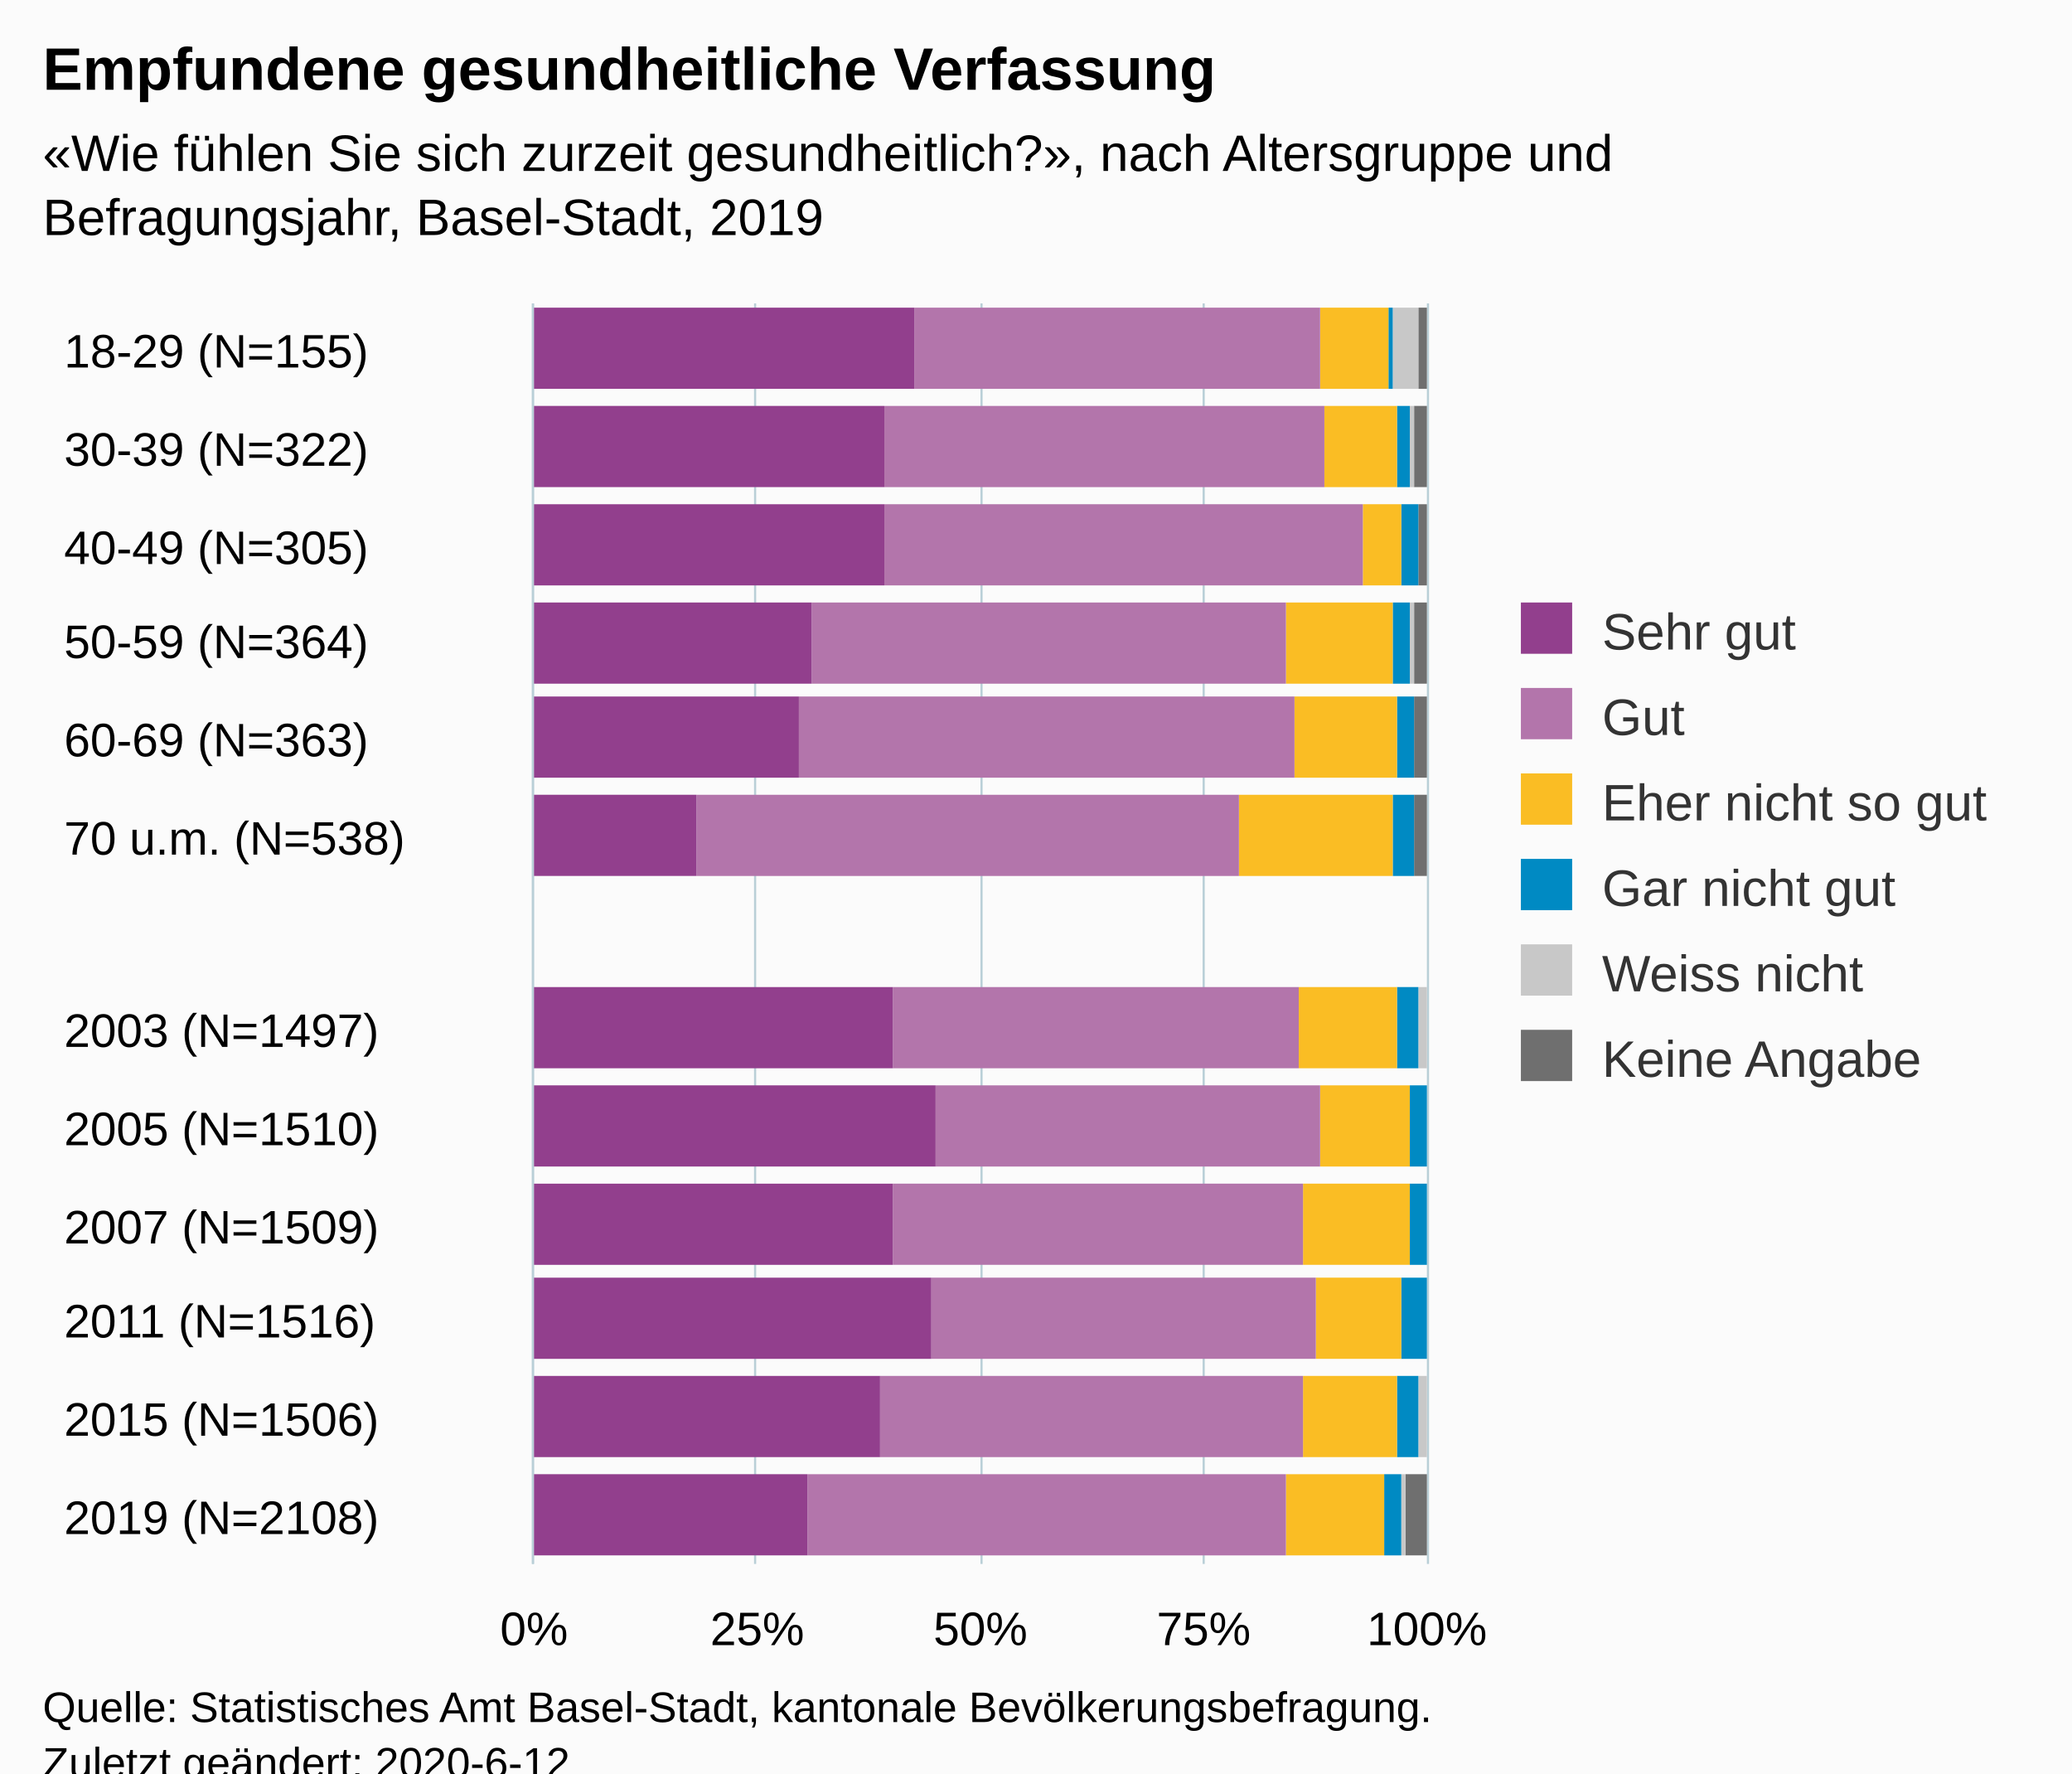
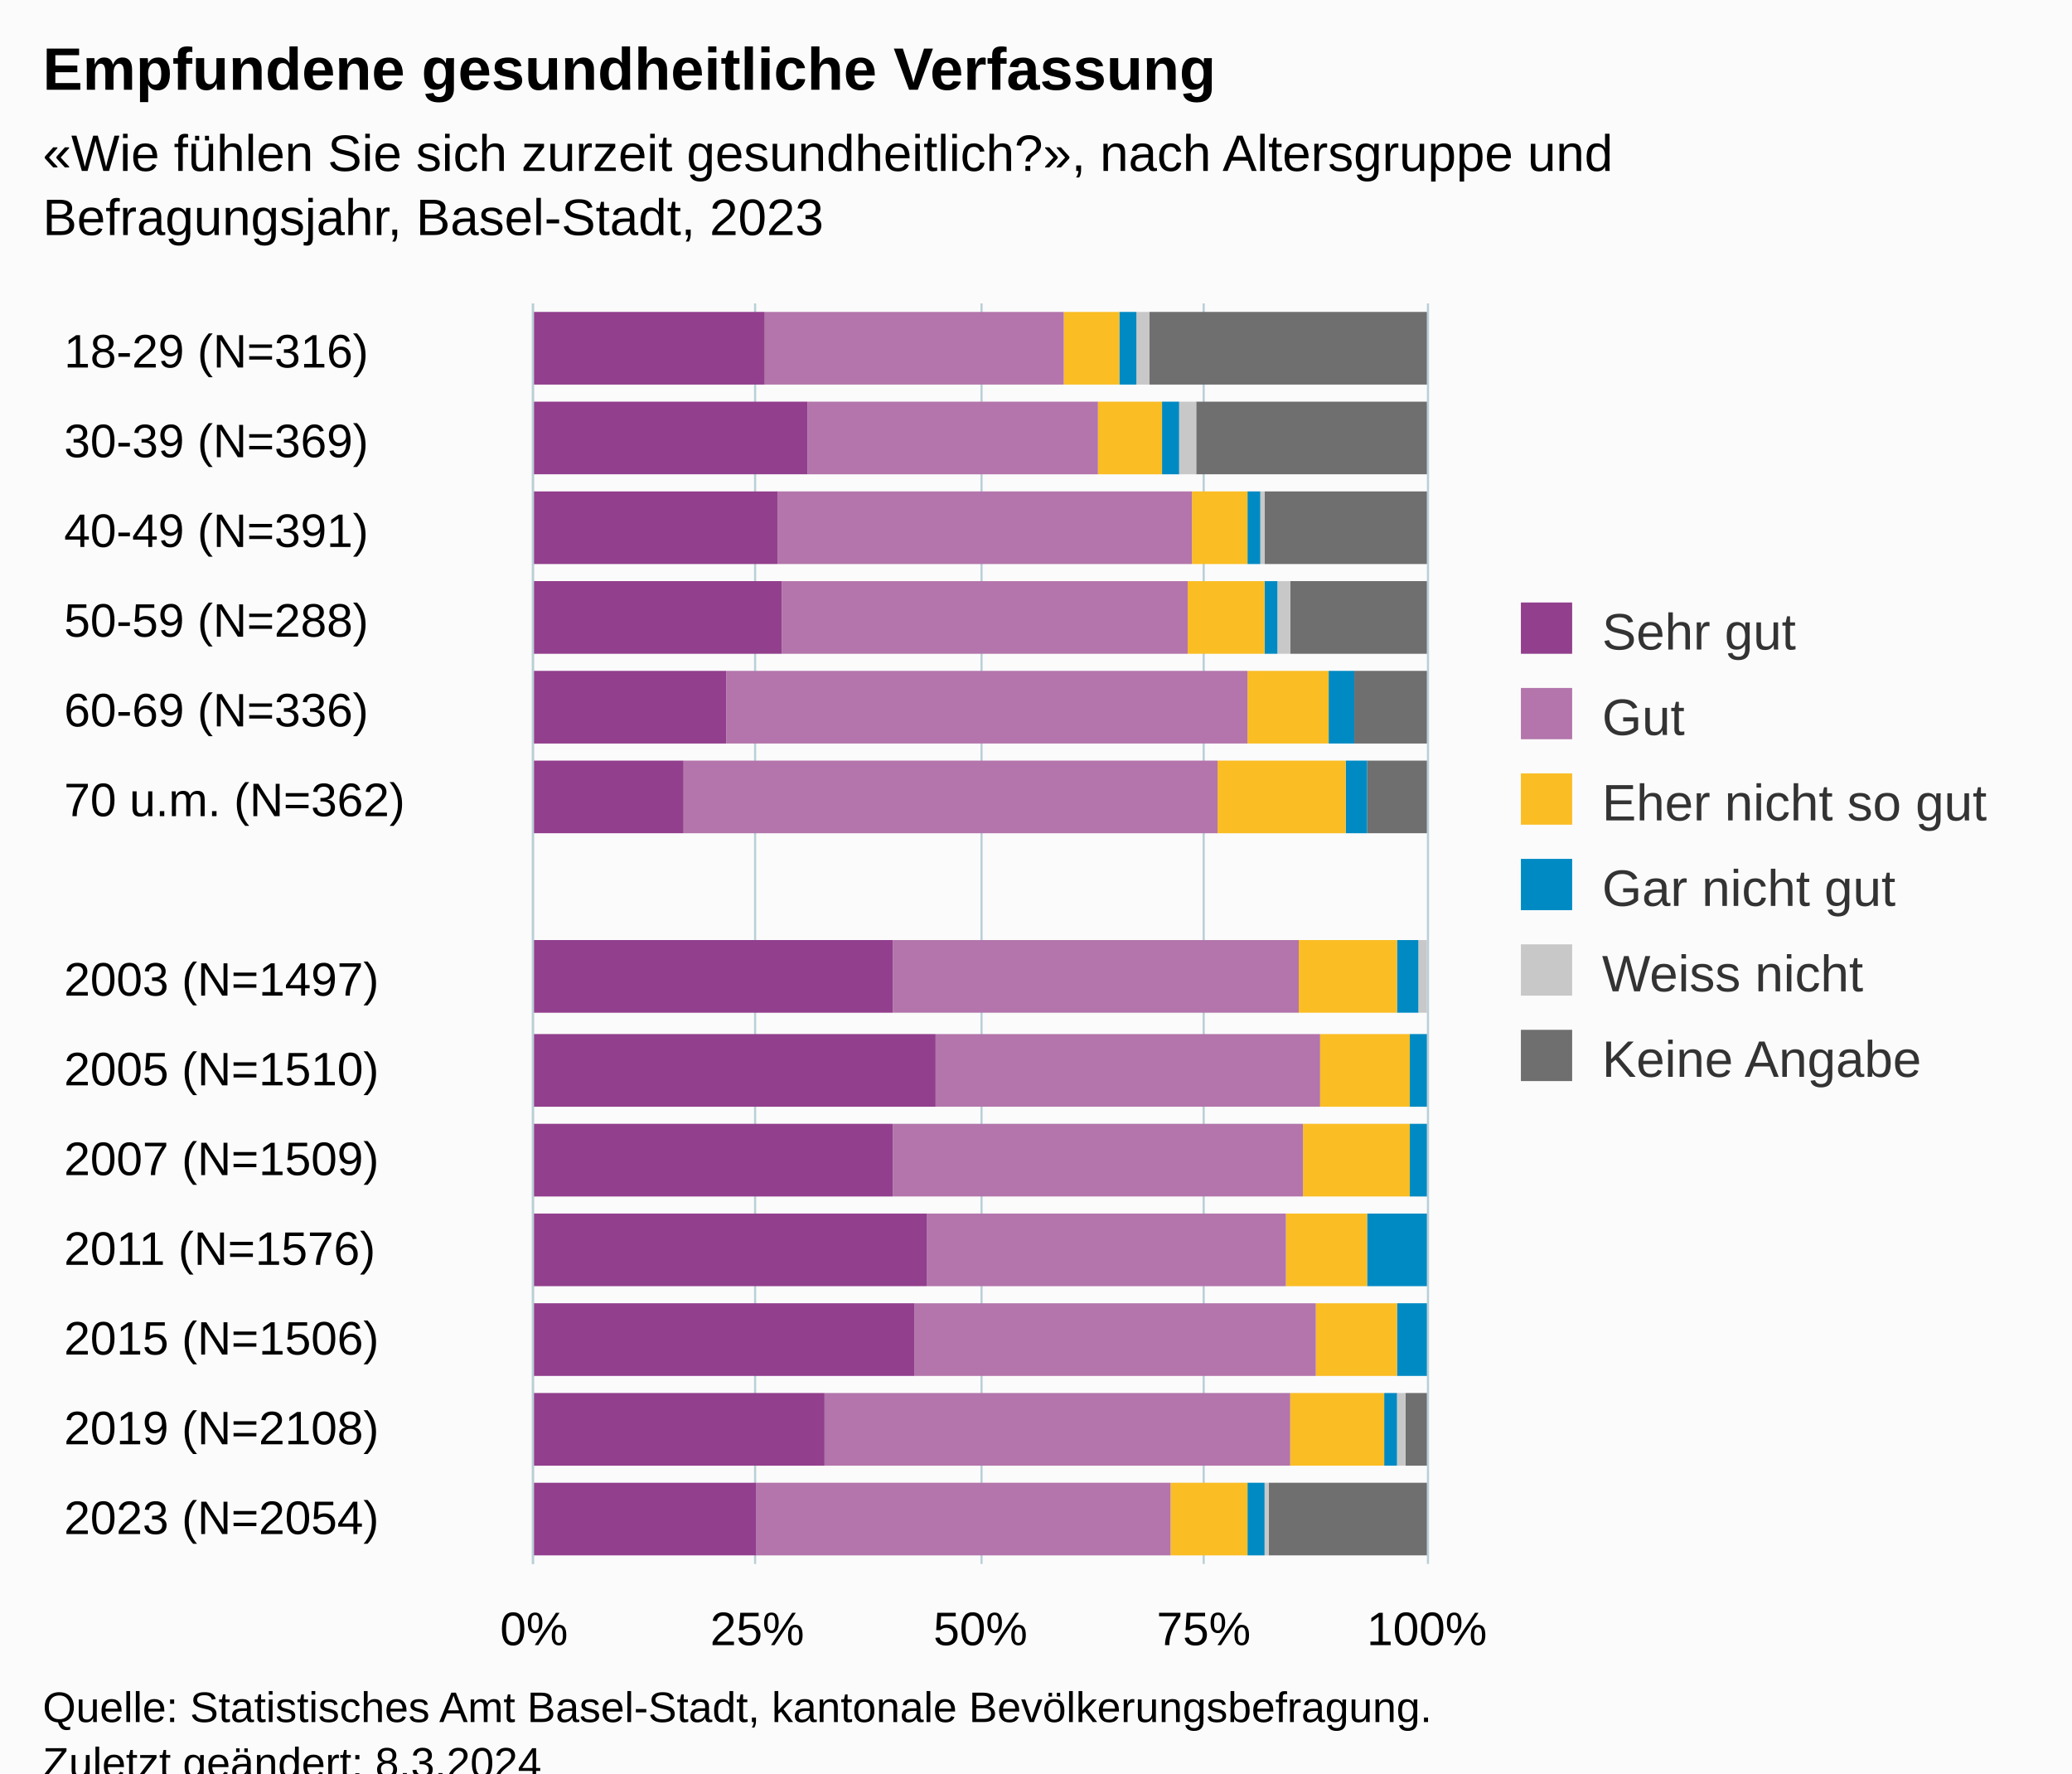
<svg xmlns="http://www.w3.org/2000/svg" version="1.1" class="highcharts-root" style="font-family:Arial;font-size:12px;" viewBox="0 0 485 415">
  <defs>
-     <clipPath id="highcharts-659nxyn-84-">
+     <clipPath id="highcharts-e7br09m-91-">
      <rect x="0" y="0" width="295" height="209" fill="none" />
    </clipPath>
-     <clipPath id="highcharts-659nxyn-98-">
+     <clipPath id="highcharts-e7br09m-106-">
      <rect x="0" y="0" width="295" height="209" fill="none" />
+     </clipPath>
+     <clipPath id="highcharts-e7br09m-177-">
+       <rect x="125" y="71" width="209" height="295" fill="none" />
    </clipPath>
  </defs>
  <rect fill="#fbfbfb" class="highcharts-background" x="0" y="0" width="485" height="428" rx="0" ry="0" />
  <rect fill="none" class="highcharts-plot-background" x="125" y="71" width="209" height="295" />
  <g class="highcharts-pane-group" data-z-index="0" />
  <g class="highcharts-grid highcharts-xaxis-grid" data-z-index="1">
-     <path fill="none" data-z-index="1" class="highcharts-grid-line" d="M 125 94.5 L 334 94.5" opacity="1" />
-     <path fill="none" data-z-index="1" class="highcharts-grid-line" d="M 125 116.5 L 334 116.5" opacity="1" />
-     <path fill="none" data-z-index="1" class="highcharts-grid-line" d="M 125 139.5 L 334 139.5" opacity="1" />
-     <path fill="none" data-z-index="1" class="highcharts-grid-line" d="M 125 162.5 L 334 162.5" opacity="1" />
-     <path fill="none" data-z-index="1" class="highcharts-grid-line" d="M 125 184.5 L 334 184.5" opacity="1" />
-     <path fill="none" data-z-index="1" class="highcharts-grid-line" d="M 125 207.5 L 334 207.5" opacity="1" />
-     <path fill="none" data-z-index="1" class="highcharts-grid-line" d="M 125 230.5 L 334 230.5" opacity="1" />
-     <path fill="none" data-z-index="1" class="highcharts-grid-line" d="M 125 253.5 L 334 253.5" opacity="1" />
-     <path fill="none" data-z-index="1" class="highcharts-grid-line" d="M 125 275.5 L 334 275.5" opacity="1" />
-     <path fill="none" data-z-index="1" class="highcharts-grid-line" d="M 125 298.5 L 334 298.5" opacity="1" />
-     <path fill="none" data-z-index="1" class="highcharts-grid-line" d="M 125 321.5 L 334 321.5" opacity="1" />
-     <path fill="none" data-z-index="1" class="highcharts-grid-line" d="M 125 343.5 L 334 343.5" opacity="1" />
+     <path fill="none" data-z-index="1" class="highcharts-grid-line" d="M 125 92.5 L 334 92.5" opacity="1" />
+     <path fill="none" data-z-index="1" class="highcharts-grid-line" d="M 125 113.5 L 334 113.5" opacity="1" />
+     <path fill="none" data-z-index="1" class="highcharts-grid-line" d="M 125 134.5 L 334 134.5" opacity="1" />
+     <path fill="none" data-z-index="1" class="highcharts-grid-line" d="M 125 155.5 L 334 155.5" opacity="1" />
+     <path fill="none" data-z-index="1" class="highcharts-grid-line" d="M 125 176.5 L 334 176.5" opacity="1" />
+     <path fill="none" data-z-index="1" class="highcharts-grid-line" d="M 125 197.5 L 334 197.5" opacity="1" />
+     <path fill="none" data-z-index="1" class="highcharts-grid-line" d="M 125 219.5 L 334 219.5" opacity="1" />
+     <path fill="none" data-z-index="1" class="highcharts-grid-line" d="M 125 240.5 L 334 240.5" opacity="1" />
+     <path fill="none" data-z-index="1" class="highcharts-grid-line" d="M 125 261.5 L 334 261.5" opacity="1" />
+     <path fill="none" data-z-index="1" class="highcharts-grid-line" d="M 125 282.5 L 334 282.5" opacity="1" />
+     <path fill="none" data-z-index="1" class="highcharts-grid-line" d="M 125 303.5 L 334 303.5" opacity="1" />
+     <path fill="none" data-z-index="1" class="highcharts-grid-line" d="M 125 324.5 L 334 324.5" opacity="1" />
+     <path fill="none" data-z-index="1" class="highcharts-grid-line" d="M 125 345.5 L 334 345.5" opacity="1" />
    <path fill="none" data-z-index="1" class="highcharts-grid-line" d="M 125 366.5 L 334 366.5" opacity="1" />
    <path fill="none" data-z-index="1" class="highcharts-grid-line" d="M 125 71.5 L 334 71.5" opacity="1" />
  </g>
  <g class="highcharts-grid highcharts-yaxis-grid" data-z-index="1">
    <path fill="none" stroke="#B9CFD7" stroke-width="0.5" data-z-index="1" class="highcharts-grid-line" d="M 124.75 71 L 124.75 366" opacity="1" />
    <path fill="none" stroke="#B9CFD7" stroke-width="0.5" data-z-index="1" class="highcharts-grid-line" d="M 176.75 71 L 176.75 366" opacity="1" />
    <path fill="none" stroke="#B9CFD7" stroke-width="0.5" data-z-index="1" class="highcharts-grid-line" d="M 229.75 71 L 229.75 366" opacity="1" />
    <path fill="none" stroke="#B9CFD7" stroke-width="0.5" data-z-index="1" class="highcharts-grid-line" d="M 281.75 71 L 281.75 366" opacity="1" />
    <path fill="none" stroke="#B9CFD7" stroke-width="0.5" data-z-index="1" class="highcharts-grid-line" d="M 334.25 71 L 334.25 366" opacity="1" />
  </g>
  <rect fill="none" class="highcharts-plot-border" data-z-index="1" x="125" y="71" width="209" height="295" />
  <g class="highcharts-axis highcharts-xaxis" data-z-index="2">
    <path fill="none" class="highcharts-axis-line" stroke="#B9CFD7" stroke-width="0.5" data-z-index="7" d="M 124.75 71 L 124.75 366" />
  </g>
  <g class="highcharts-axis highcharts-yaxis" data-z-index="2">
    <path fill="none" class="highcharts-axis-line" data-z-index="7" d="M 125 366 L 334 366" />
  </g>
  <g class="highcharts-series-group" data-z-index="3">
-     <g class="highcharts-series highcharts-series-0 highcharts-column-series" data-z-index="0.1" opacity="1" transform="translate(334,366) rotate(90) scale(-1,1) scale(1 1)" clip-path="url(#highcharts-659nxyn-98-)">
-       <rect x="275" y="0" width="19" height="2" fill="#6F6F6F" opacity="1" class="highcharts-point" />
-       <rect x="252" y="0" width="19" height="3" fill="#6F6F6F" opacity="1" class="highcharts-point" />
-       <rect x="229" y="0" width="19" height="2" fill="#6F6F6F" opacity="1" class="highcharts-point" />
-       <rect x="206" y="0" width="19" height="3" fill="#6F6F6F" opacity="1" class="highcharts-point" />
-       <rect x="184" y="0" width="19" height="3" fill="#6F6F6F" opacity="1" class="highcharts-point" />
-       <rect x="161" y="0" width="19" height="3" fill="#6F6F6F" opacity="1" class="highcharts-point" />
-       <rect x="138" y="210" width="19" height="0" fill="#6F6F6F" opacity="1" class="highcharts-point highcharts-null-point" />
-       <rect x="116" y="1" width="19" height="0" fill="#6F6F6F" opacity="1" class="highcharts-point" />
-       <rect x="93" y="1" width="19" height="0" fill="#6F6F6F" opacity="1" class="highcharts-point" />
-       <rect x="70" y="1" width="19" height="0" fill="#6F6F6F" opacity="1" class="highcharts-point" />
-       <rect x="48" y="1" width="19" height="0" fill="#6F6F6F" opacity="1" class="highcharts-point" />
-       <rect x="25" y="1" width="19" height="0" fill="#6F6F6F" opacity="1" class="highcharts-point" />
-       <rect x="2" y="0" width="19" height="5" fill="#6F6F6F" opacity="1" class="highcharts-point" />
+     <g class="highcharts-series highcharts-series-0 highcharts-column-series" data-z-index="0.1" opacity="1" transform="translate(334,366) rotate(90) scale(-1,1) scale(1 1)" clip-path="url(#highcharts-e7br09m-106-)">
+       <rect x="276" y="0" width="17" height="65" fill="#6F6F6F" opacity="1" class="highcharts-point" />
+       <rect x="255" y="0" width="17" height="54" fill="#6F6F6F" opacity="1" class="highcharts-point" />
+       <rect x="234" y="0" width="17" height="38" fill="#6F6F6F" opacity="1" class="highcharts-point" />
+       <rect x="213" y="0" width="17" height="32" fill="#6F6F6F" opacity="1" class="highcharts-point" />
+       <rect x="192" y="0" width="17" height="17" fill="#6F6F6F" opacity="1" class="highcharts-point" />
+       <rect x="171" y="0" width="17" height="14" fill="#6F6F6F" opacity="1" class="highcharts-point" />
+       <rect x="150" y="210" width="17" height="0" fill="#6F6F6F" opacity="1" class="highcharts-point highcharts-null-point" />
+       <rect x="129" y="1" width="17" height="0" fill="#6F6F6F" opacity="1" class="highcharts-point" />
+       <rect x="107" y="1" width="17" height="0" fill="#6F6F6F" opacity="1" class="highcharts-point" />
+       <rect x="86" y="1" width="17" height="0" fill="#6F6F6F" opacity="1" class="highcharts-point" />
+       <rect x="65" y="1" width="17" height="0" fill="#6F6F6F" opacity="1" class="highcharts-point" />
+       <rect x="44" y="1" width="17" height="0" fill="#6F6F6F" opacity="1" class="highcharts-point" />
+       <rect x="23" y="0" width="17" height="5" fill="#6F6F6F" opacity="1" class="highcharts-point" />
+       <rect x="2" y="0" width="17" height="37" fill="#6F6F6F" opacity="1" class="highcharts-point" />
    </g>
    <g class="highcharts-markers highcharts-series-0 highcharts-column-series" data-z-index="0.1" opacity="1" transform="translate(334,366) rotate(90) scale(-1,1) scale(1 1)" clip-path="none" />
-     <g class="highcharts-series highcharts-series-1 highcharts-column-series" data-z-index="0.1" opacity="1" transform="translate(334,366) rotate(90) scale(-1,1) scale(1 1)" clip-path="url(#highcharts-659nxyn-98-)">
-       <rect x="275" y="2" width="19" height="6" fill="#C8C8C8" opacity="1" class="highcharts-point" />
-       <rect x="252" y="3" width="19" height="1" fill="#C8C8C8" opacity="1" class="highcharts-point" />
-       <rect x="229" y="2" width="19" height="0" fill="#C8C8C8" opacity="1" class="highcharts-point" />
-       <rect x="206" y="3" width="19" height="1" fill="#C8C8C8" opacity="1" class="highcharts-point" />
-       <rect x="184" y="3" width="19" height="0" fill="#C8C8C8" opacity="1" class="highcharts-point" />
-       <rect x="161" y="3" width="19" height="0" fill="#C8C8C8" opacity="1" class="highcharts-point" />
-       <rect x="116" y="0" width="19" height="2" fill="#C8C8C8" opacity="1" class="highcharts-point" />
-       <rect x="93" y="1" width="19" height="0" fill="#C8C8C8" opacity="1" class="highcharts-point" />
-       <rect x="70" y="1" width="19" height="0" fill="#C8C8C8" opacity="1" class="highcharts-point" />
-       <rect x="48" y="1" width="19" height="0" fill="#C8C8C8" opacity="1" class="highcharts-point" />
-       <rect x="25" y="0" width="19" height="2" fill="#C8C8C8" opacity="1" class="highcharts-point" />
-       <rect x="2" y="5" width="19" height="1" fill="#C8C8C8" opacity="1" class="highcharts-point" />
+     <g class="highcharts-series highcharts-series-1 highcharts-column-series" data-z-index="0.1" opacity="1" transform="translate(334,366) rotate(90) scale(-1,1) scale(1 1)" clip-path="url(#highcharts-e7br09m-106-)">
+       <rect x="276" y="65" width="17" height="3" fill="#C8C8C8" opacity="1" class="highcharts-point" />
+       <rect x="255" y="54" width="17" height="4" fill="#C8C8C8" opacity="1" class="highcharts-point" />
+       <rect x="234" y="38" width="17" height="1" fill="#C8C8C8" opacity="1" class="highcharts-point" />
+       <rect x="213" y="32" width="17" height="3" fill="#C8C8C8" opacity="1" class="highcharts-point" />
+       <rect x="192" y="17" width="17" height="0" fill="#C8C8C8" opacity="1" class="highcharts-point" />
+       <rect x="171" y="14" width="17" height="0" fill="#C8C8C8" opacity="1" class="highcharts-point" />
+       <rect x="129" y="0" width="17" height="2" fill="#C8C8C8" opacity="1" class="highcharts-point" />
+       <rect x="107" y="1" width="17" height="0" fill="#C8C8C8" opacity="1" class="highcharts-point" />
+       <rect x="86" y="1" width="17" height="0" fill="#C8C8C8" opacity="1" class="highcharts-point" />
+       <rect x="65" y="1" width="17" height="0" fill="#C8C8C8" opacity="1" class="highcharts-point" />
+       <rect x="44" y="1" width="17" height="0" fill="#C8C8C8" opacity="1" class="highcharts-point" />
+       <rect x="23" y="5" width="17" height="2" fill="#C8C8C8" opacity="1" class="highcharts-point" />
+       <rect x="2" y="37" width="17" height="1" fill="#C8C8C8" opacity="1" class="highcharts-point" />
    </g>
    <g class="highcharts-markers highcharts-series-1 highcharts-column-series" data-z-index="0.1" opacity="1" transform="translate(334,366) rotate(90) scale(-1,1) scale(1 1)" clip-path="none" />
-     <g class="highcharts-series highcharts-series-2 highcharts-column-series" data-z-index="0.1" opacity="1" transform="translate(334,366) rotate(90) scale(-1,1) scale(1 1)" clip-path="url(#highcharts-659nxyn-98-)">
-       <rect x="275" y="8" width="19" height="1" fill="#008AC3" opacity="1" class="highcharts-point" />
-       <rect x="252" y="4" width="19" height="3" fill="#008AC3" opacity="1" class="highcharts-point" />
-       <rect x="229" y="2" width="19" height="4" fill="#008AC3" opacity="1" class="highcharts-point" />
-       <rect x="206" y="4" width="19" height="4" fill="#008AC3" opacity="1" class="highcharts-point" />
-       <rect x="184" y="3" width="19" height="4" fill="#008AC3" opacity="1" class="highcharts-point" />
-       <rect x="161" y="3" width="19" height="5" fill="#008AC3" opacity="1" class="highcharts-point" />
-       <rect x="116" y="2" width="19" height="5" fill="#008AC3" opacity="1" class="highcharts-point" />
-       <rect x="93" y="0" width="19" height="4" fill="#008AC3" opacity="1" class="highcharts-point" />
-       <rect x="70" y="0" width="19" height="4" fill="#008AC3" opacity="1" class="highcharts-point" />
-       <rect x="48" y="0" width="19" height="6" fill="#008AC3" opacity="1" class="highcharts-point" />
-       <rect x="25" y="2" width="19" height="5" fill="#008AC3" opacity="1" class="highcharts-point" />
-       <rect x="2" y="6" width="19" height="4" fill="#008AC3" opacity="1" class="highcharts-point" />
+     <g class="highcharts-series highcharts-series-2 highcharts-column-series" data-z-index="0.1" opacity="1" transform="translate(334,366) rotate(90) scale(-1,1) scale(1 1)" clip-path="url(#highcharts-e7br09m-106-)">
+       <rect x="276" y="68" width="17" height="4" fill="#008AC3" opacity="1" class="highcharts-point" />
+       <rect x="255" y="58" width="17" height="4" fill="#008AC3" opacity="1" class="highcharts-point" />
+       <rect x="234" y="39" width="17" height="3" fill="#008AC3" opacity="1" class="highcharts-point" />
+       <rect x="213" y="35" width="17" height="3" fill="#008AC3" opacity="1" class="highcharts-point" />
+       <rect x="192" y="17" width="17" height="6" fill="#008AC3" opacity="1" class="highcharts-point" />
+       <rect x="171" y="14" width="17" height="5" fill="#008AC3" opacity="1" class="highcharts-point" />
+       <rect x="129" y="2" width="17" height="5" fill="#008AC3" opacity="1" class="highcharts-point" />
+       <rect x="107" y="0" width="17" height="4" fill="#008AC3" opacity="1" class="highcharts-point" />
+       <rect x="86" y="0" width="17" height="4" fill="#008AC3" opacity="1" class="highcharts-point" />
+       <rect x="65" y="0" width="17" height="14" fill="#008AC3" opacity="1" class="highcharts-point" />
+       <rect x="44" y="0" width="17" height="7" fill="#008AC3" opacity="1" class="highcharts-point" />
+       <rect x="23" y="7" width="17" height="3" fill="#008AC3" opacity="1" class="highcharts-point" />
+       <rect x="2" y="38" width="17" height="4" fill="#008AC3" opacity="1" class="highcharts-point" />
    </g>
    <g class="highcharts-markers highcharts-series-2 highcharts-column-series" data-z-index="0.1" opacity="1" transform="translate(334,366) rotate(90) scale(-1,1) scale(1 1)" clip-path="none" />
-     <g class="highcharts-series highcharts-series-3 highcharts-column-series" data-z-index="0.1" opacity="1" transform="translate(334,366) rotate(90) scale(-1,1) scale(1 1)" clip-path="url(#highcharts-659nxyn-98-)">
-       <rect x="275" y="9" width="19" height="16" fill="#FABD24" opacity="1" class="highcharts-point" />
-       <rect x="252" y="7" width="19" height="17" fill="#FABD24" opacity="1" class="highcharts-point" />
-       <rect x="229" y="6" width="19" height="9" fill="#FABD24" opacity="1" class="highcharts-point" />
-       <rect x="206" y="8" width="19" height="25" fill="#FABD24" opacity="1" class="highcharts-point" />
-       <rect x="184" y="7" width="19" height="24" fill="#FABD24" opacity="1" class="highcharts-point" />
-       <rect x="161" y="8" width="19" height="36" fill="#FABD24" opacity="1" class="highcharts-point" />
-       <rect x="116" y="7" width="19" height="23" fill="#FABD24" opacity="1" class="highcharts-point" />
-       <rect x="93" y="4" width="19" height="21" fill="#FABD24" opacity="1" class="highcharts-point" />
-       <rect x="70" y="4" width="19" height="25" fill="#FABD24" opacity="1" class="highcharts-point" />
-       <rect x="48" y="6" width="19" height="20" fill="#FABD24" opacity="1" class="highcharts-point" />
-       <rect x="25" y="7" width="19" height="22" fill="#FABD24" opacity="1" class="highcharts-point" />
-       <rect x="2" y="10" width="19" height="23" fill="#FABD24" opacity="1" class="highcharts-point" />
+     <g class="highcharts-series highcharts-series-3 highcharts-column-series" data-z-index="0.1" opacity="1" transform="translate(334,366) rotate(90) scale(-1,1) scale(1 1)" clip-path="url(#highcharts-e7br09m-106-)">
+       <rect x="276" y="72" width="17" height="13" fill="#FABD24" opacity="1" class="highcharts-point" />
+       <rect x="255" y="62" width="17" height="15" fill="#FABD24" opacity="1" class="highcharts-point" />
+       <rect x="234" y="42" width="17" height="13" fill="#FABD24" opacity="1" class="highcharts-point" />
+       <rect x="213" y="38" width="17" height="18" fill="#FABD24" opacity="1" class="highcharts-point" />
+       <rect x="192" y="23" width="17" height="19" fill="#FABD24" opacity="1" class="highcharts-point" />
+       <rect x="171" y="19" width="17" height="30" fill="#FABD24" opacity="1" class="highcharts-point" />
+       <rect x="129" y="7" width="17" height="23" fill="#FABD24" opacity="1" class="highcharts-point" />
+       <rect x="107" y="4" width="17" height="21" fill="#FABD24" opacity="1" class="highcharts-point" />
+       <rect x="86" y="4" width="17" height="25" fill="#FABD24" opacity="1" class="highcharts-point" />
+       <rect x="65" y="14" width="17" height="19" fill="#FABD24" opacity="1" class="highcharts-point" />
+       <rect x="44" y="7" width="17" height="19" fill="#FABD24" opacity="1" class="highcharts-point" />
+       <rect x="23" y="10" width="17" height="22" fill="#FABD24" opacity="1" class="highcharts-point" />
+       <rect x="2" y="42" width="17" height="18" fill="#FABD24" opacity="1" class="highcharts-point" />
    </g>
    <g class="highcharts-markers highcharts-series-3 highcharts-column-series" data-z-index="0.1" opacity="1" transform="translate(334,366) rotate(90) scale(-1,1) scale(1 1)" clip-path="none" />
-     <g class="highcharts-series highcharts-series-4 highcharts-column-series" data-z-index="0.1" opacity="1" transform="translate(334,366) rotate(90) scale(-1,1) scale(1 1)" clip-path="url(#highcharts-659nxyn-98-)">
-       <rect x="275" y="25" width="19" height="95" fill="#B375AB" opacity="1" class="highcharts-point" />
-       <rect x="252" y="24" width="19" height="103" fill="#B375AB" opacity="1" class="highcharts-point" />
-       <rect x="229" y="15" width="19" height="112" fill="#B375AB" opacity="1" class="highcharts-point" />
-       <rect x="206" y="33" width="19" height="111" fill="#B375AB" opacity="1" class="highcharts-point" />
-       <rect x="184" y="31" width="19" height="116" fill="#B375AB" opacity="1" class="highcharts-point" />
-       <rect x="161" y="44" width="19" height="127" fill="#B375AB" opacity="1" class="highcharts-point" />
-       <rect x="116" y="30" width="19" height="95" fill="#B375AB" opacity="1" class="highcharts-point" />
-       <rect x="93" y="25" width="19" height="90" fill="#B375AB" opacity="1" class="highcharts-point" />
-       <rect x="70" y="29" width="19" height="96" fill="#B375AB" opacity="1" class="highcharts-point" />
-       <rect x="48" y="26" width="19" height="90" fill="#B375AB" opacity="1" class="highcharts-point" />
-       <rect x="25" y="29" width="19" height="99" fill="#B375AB" opacity="1" class="highcharts-point" />
-       <rect x="2" y="33" width="19" height="112" fill="#B375AB" opacity="1" class="highcharts-point" />
+     <g class="highcharts-series highcharts-series-4 highcharts-column-series" data-z-index="0.1" opacity="1" transform="translate(334,366) rotate(90) scale(-1,1) scale(1 1)" clip-path="url(#highcharts-e7br09m-106-)">
+       <rect x="276" y="85" width="17" height="70" fill="#B375AB" opacity="1" class="highcharts-point" />
+       <rect x="255" y="77" width="17" height="68" fill="#B375AB" opacity="1" class="highcharts-point" />
+       <rect x="234" y="55" width="17" height="97" fill="#B375AB" opacity="1" class="highcharts-point" />
+       <rect x="213" y="56" width="17" height="95" fill="#B375AB" opacity="1" class="highcharts-point" />
+       <rect x="192" y="42" width="17" height="122" fill="#B375AB" opacity="1" class="highcharts-point" />
+       <rect x="171" y="49" width="17" height="125" fill="#B375AB" opacity="1" class="highcharts-point" />
+       <rect x="129" y="30" width="17" height="95" fill="#B375AB" opacity="1" class="highcharts-point" />
+       <rect x="107" y="25" width="17" height="90" fill="#B375AB" opacity="1" class="highcharts-point" />
+       <rect x="86" y="29" width="17" height="96" fill="#B375AB" opacity="1" class="highcharts-point" />
+       <rect x="65" y="33" width="17" height="84" fill="#B375AB" opacity="1" class="highcharts-point" />
+       <rect x="44" y="26" width="17" height="94" fill="#B375AB" opacity="1" class="highcharts-point" />
+       <rect x="23" y="32" width="17" height="109" fill="#B375AB" opacity="1" class="highcharts-point" />
+       <rect x="2" y="60" width="17" height="97" fill="#B375AB" opacity="1" class="highcharts-point" />
    </g>
    <g class="highcharts-markers highcharts-series-4 highcharts-column-series" data-z-index="0.1" opacity="1" transform="translate(334,366) rotate(90) scale(-1,1) scale(1 1)" clip-path="none" />
-     <g class="highcharts-series highcharts-series-5 highcharts-column-series" data-z-index="0.1" opacity="1" transform="translate(334,366) rotate(90) scale(-1,1) scale(1 1)" clip-path="url(#highcharts-659nxyn-98-)">
-       <rect x="275" y="120" width="19" height="90" fill="#923F8D" opacity="1" class="highcharts-point" />
-       <rect x="252" y="127" width="19" height="83" fill="#923F8D" opacity="1" class="highcharts-point" />
-       <rect x="229" y="127" width="19" height="83" fill="#923F8D" opacity="1" class="highcharts-point" />
-       <rect x="206" y="144" width="19" height="66" fill="#923F8D" opacity="1" class="highcharts-point" />
-       <rect x="184" y="147" width="19" height="63" fill="#923F8D" opacity="1" class="highcharts-point" />
-       <rect x="161" y="171" width="19" height="39" fill="#923F8D" opacity="1" class="highcharts-point" />
-       <rect x="116" y="125" width="19" height="85" fill="#923F8D" opacity="1" class="highcharts-point" />
-       <rect x="93" y="115" width="19" height="95" fill="#923F8D" opacity="1" class="highcharts-point" />
-       <rect x="70" y="125" width="19" height="85" fill="#923F8D" opacity="1" class="highcharts-point" />
-       <rect x="48" y="116" width="19" height="94" fill="#923F8D" opacity="1" class="highcharts-point" />
-       <rect x="25" y="128" width="19" height="82" fill="#923F8D" opacity="1" class="highcharts-point" />
-       <rect x="2" y="145" width="19" height="65" fill="#923F8D" opacity="1" class="highcharts-point" />
+     <g class="highcharts-series highcharts-series-5 highcharts-column-series" data-z-index="0.1" opacity="1" transform="translate(334,366) rotate(90) scale(-1,1) scale(1 1)" clip-path="url(#highcharts-e7br09m-106-)">
+       <rect x="276" y="155" width="17" height="55" fill="#923F8D" opacity="1" class="highcharts-point" />
+       <rect x="255" y="145" width="17" height="65" fill="#923F8D" opacity="1" class="highcharts-point" />
+       <rect x="234" y="152" width="17" height="58" fill="#923F8D" opacity="1" class="highcharts-point" />
+       <rect x="213" y="151" width="17" height="59" fill="#923F8D" opacity="1" class="highcharts-point" />
+       <rect x="192" y="164" width="17" height="46" fill="#923F8D" opacity="1" class="highcharts-point" />
+       <rect x="171" y="174" width="17" height="36" fill="#923F8D" opacity="1" class="highcharts-point" />
+       <rect x="129" y="125" width="17" height="85" fill="#923F8D" opacity="1" class="highcharts-point" />
+       <rect x="107" y="115" width="17" height="95" fill="#923F8D" opacity="1" class="highcharts-point" />
+       <rect x="86" y="125" width="17" height="85" fill="#923F8D" opacity="1" class="highcharts-point" />
+       <rect x="65" y="117" width="17" height="93" fill="#923F8D" opacity="1" class="highcharts-point" />
+       <rect x="44" y="120" width="17" height="90" fill="#923F8D" opacity="1" class="highcharts-point" />
+       <rect x="23" y="141" width="17" height="69" fill="#923F8D" opacity="1" class="highcharts-point" />
+       <rect x="2" y="157" width="17" height="53" fill="#923F8D" opacity="1" class="highcharts-point" />
    </g>
    <g class="highcharts-markers highcharts-series-5 highcharts-column-series" data-z-index="0.1" opacity="1" transform="translate(334,366) rotate(90) scale(-1,1) scale(1 1)" clip-path="none" />
  </g>
  <text x="10" text-anchor="start" class="highcharts-title" data-z-index="4" style="color:#000000;font-size:14px;font-weight:bold;fill:#000000;" y="21">
    <tspan>Empfundene gesundheitliche Verfassung</tspan>
  </text>
  <text x="10" text-anchor="start" class="highcharts-subtitle" data-z-index="4" style="color:#000000;font-size:12px;fill:#000000;" y="40">
    <tspan>«Wie fühlen Sie sich zurzeit gesundheitlich?», nach Altersgruppe und</tspan>
-     <tspan dy="15" x="10">Befragungsjahr, Basel-Stadt, 2019</tspan>
+     <tspan dy="15" x="10">Befragungsjahr, Basel-Stadt, 2023</tspan>
  </text>
  <text x="10" text-anchor="start" class="highcharts-caption" data-z-index="4" style="color:#666666;fill:#666666;" y="400" />
  <g class="highcharts-legend" data-z-index="7" transform="translate(346,134)">
    <rect fill="none" class="highcharts-legend-box" rx="0" ry="0" x="0" y="0" width="129" height="131" visibility="visible" />
    <g data-z-index="1">
      <g>
        <g class="highcharts-legend-item highcharts-column-series highcharts-color-undefined highcharts-series-5" data-z-index="1" transform="translate(8,3)">
          <text x="21" style="color:#333333;cursor:pointer;font-size:12px;font-weight:normal;fill:#333333;" text-anchor="start" data-z-index="2" y="15">
            <tspan>Sehr gut</tspan>
          </text>
          <rect x="2" y="4" width="12" height="12" fill="#923F8D" class="highcharts-point" data-z-index="3" />
        </g>
        <g class="highcharts-legend-item highcharts-column-series highcharts-color-undefined highcharts-series-4" data-z-index="1" transform="translate(8,23)">
          <text x="21" y="15" style="color:#333333;cursor:pointer;font-size:12px;font-weight:normal;fill:#333333;" text-anchor="start" data-z-index="2">
            <tspan>Gut</tspan>
          </text>
          <rect x="2" y="4" width="12" height="12" fill="#B375AB" class="highcharts-point" data-z-index="3" />
        </g>
        <g class="highcharts-legend-item highcharts-column-series highcharts-color-undefined highcharts-series-3" data-z-index="1" transform="translate(8,43)">
          <text x="21" y="15" style="color:#333333;cursor:pointer;font-size:12px;font-weight:normal;fill:#333333;" text-anchor="start" data-z-index="2">
            <tspan>Eher nicht so gut</tspan>
          </text>
          <rect x="2" y="4" width="12" height="12" fill="#FABD24" class="highcharts-point" data-z-index="3" />
        </g>
        <g class="highcharts-legend-item highcharts-column-series highcharts-color-undefined highcharts-series-2" data-z-index="1" transform="translate(8,63)">
          <text x="21" y="15" style="color:#333333;cursor:pointer;font-size:12px;font-weight:normal;fill:#333333;" text-anchor="start" data-z-index="2">
            <tspan>Gar nicht gut</tspan>
          </text>
          <rect x="2" y="4" width="12" height="12" fill="#008AC3" class="highcharts-point" data-z-index="3" />
        </g>
        <g class="highcharts-legend-item highcharts-column-series highcharts-color-undefined highcharts-series-1" data-z-index="1" transform="translate(8,83)">
          <text x="21" y="15" style="color:#333333;cursor:pointer;font-size:12px;font-weight:normal;fill:#333333;" text-anchor="start" data-z-index="2">
            <tspan>Weiss nicht</tspan>
          </text>
          <rect x="2" y="4" width="12" height="12" fill="#C8C8C8" class="highcharts-point" data-z-index="3" />
        </g>
        <g class="highcharts-legend-item highcharts-column-series highcharts-color-undefined highcharts-series-0" data-z-index="1" transform="translate(8,103)">
          <text x="21" y="15" style="color:#333333;cursor:pointer;font-size:12px;font-weight:normal;fill:#333333;" text-anchor="start" data-z-index="2">
            <tspan>Keine Angabe</tspan>
          </text>
          <rect x="2" y="4" width="12" height="12" fill="#6F6F6F" class="highcharts-point" data-z-index="3" />
        </g>
      </g>
    </g>
  </g>
  <g class="highcharts-axis-labels highcharts-xaxis-labels" data-z-index="7">
    <text x="15" style="color:#000000;cursor:default;font-size:11px;white-space:nowrap;fill:#000000;" text-anchor="start" transform="translate(0,0)" y="86" opacity="1">
-       <tspan>18-29 (N=155)</tspan>
-     </text>
-     <text x="15" style="color:#000000;cursor:default;font-size:11px;white-space:nowrap;fill:#000000;" text-anchor="start" transform="translate(0,0)" y="109" opacity="1">
-       <tspan>30-39 (N=322)</tspan>
-     </text>
-     <text x="15" style="color:#000000;cursor:default;font-size:11px;white-space:nowrap;fill:#000000;" text-anchor="start" transform="translate(0,0)" y="132" opacity="1">
-       <tspan>40-49 (N=305)</tspan>
-     </text>
-     <text x="15" style="color:#000000;cursor:default;font-size:11px;white-space:nowrap;fill:#000000;" text-anchor="start" transform="translate(0,0)" y="154" opacity="1">
-       <tspan>50-59 (N=364)</tspan>
-     </text>
-     <text x="15" style="color:#000000;cursor:default;font-size:11px;white-space:nowrap;fill:#000000;" text-anchor="start" transform="translate(0,0)" y="177" opacity="1">
-       <tspan>60-69 (N=363)</tspan>
-     </text>
-     <text x="15" style="color:#000000;cursor:default;font-size:11px;white-space:nowrap;fill:#000000;" text-anchor="start" transform="translate(0,0)" y="200" opacity="1">
-       <tspan>70 u.m. (N=538)</tspan>
-     </text>
-     <text x="15" style="color:#000000;cursor:default;font-size:11px;white-space:nowrap;fill:#000000;" text-anchor="start" transform="translate(0,0)" y="229" opacity="1" />
-     <text x="15" style="color:#000000;cursor:default;font-size:11px;white-space:nowrap;fill:#000000;" text-anchor="start" transform="translate(0,0)" y="245" opacity="1">
+       <tspan>18-29 (N=316)</tspan>
+     </text>
+     <text x="15" style="color:#000000;cursor:default;font-size:11px;white-space:nowrap;fill:#000000;" text-anchor="start" transform="translate(0,0)" y="107" opacity="1">
+       <tspan>30-39 (N=369)</tspan>
+     </text>
+     <text x="15" style="color:#000000;cursor:default;font-size:11px;white-space:nowrap;fill:#000000;" text-anchor="start" transform="translate(0,0)" y="128" opacity="1">
+       <tspan>40-49 (N=391)</tspan>
+     </text>
+     <text x="15" style="color:#000000;cursor:default;font-size:11px;white-space:nowrap;fill:#000000;" text-anchor="start" transform="translate(0,0)" y="149" opacity="1">
+       <tspan>50-59 (N=288)</tspan>
+     </text>
+     <text x="15" style="color:#000000;cursor:default;font-size:11px;white-space:nowrap;fill:#000000;" text-anchor="start" transform="translate(0,0)" y="170" opacity="1">
+       <tspan>60-69 (N=336)</tspan>
+     </text>
+     <text x="15" style="color:#000000;cursor:default;font-size:11px;white-space:nowrap;fill:#000000;" text-anchor="start" transform="translate(0,0)" y="191" opacity="1">
+       <tspan>70 u.m. (N=362)</tspan>
+     </text>
+     <text x="15" style="color:#000000;cursor:default;font-size:11px;white-space:nowrap;fill:#000000;" text-anchor="start" transform="translate(0,0)" y="219" opacity="1" />
+     <text x="15" style="color:#000000;cursor:default;font-size:11px;white-space:nowrap;fill:#000000;" text-anchor="start" transform="translate(0,0)" y="233" opacity="1">
      <tspan>2003 (N=1497)</tspan>
    </text>
-     <text x="15" style="color:#000000;cursor:default;font-size:11px;white-space:nowrap;fill:#000000;" text-anchor="start" transform="translate(0,0)" y="268" opacity="1">
+     <text x="15" style="color:#000000;cursor:default;font-size:11px;white-space:nowrap;fill:#000000;" text-anchor="start" transform="translate(0,0)" y="254" opacity="1">
      <tspan>2005 (N=1510)</tspan>
    </text>
-     <text x="15" style="color:#000000;cursor:default;font-size:11px;white-space:nowrap;fill:#000000;" text-anchor="start" transform="translate(0,0)" y="291" opacity="1">
+     <text x="15" style="color:#000000;cursor:default;font-size:11px;white-space:nowrap;fill:#000000;" text-anchor="start" transform="translate(0,0)" y="275" opacity="1">
      <tspan>2007 (N=1509)</tspan>
    </text>
-     <text x="15" style="color:#000000;cursor:default;font-size:11px;white-space:nowrap;fill:#000000;" text-anchor="start" transform="translate(0,0)" y="313" opacity="1">
-       <tspan>2011 (N=1516)</tspan>
-     </text>
-     <text x="15" style="color:#000000;cursor:default;font-size:11px;white-space:nowrap;fill:#000000;" text-anchor="start" transform="translate(0,0)" y="336" opacity="1">
+     <text x="15" style="color:#000000;cursor:default;font-size:11px;white-space:nowrap;fill:#000000;" text-anchor="start" transform="translate(0,0)" y="296" opacity="1">
+       <tspan>2011 (N=1576)</tspan>
+     </text>
+     <text x="15" style="color:#000000;cursor:default;font-size:11px;white-space:nowrap;fill:#000000;" text-anchor="start" transform="translate(0,0)" y="317" opacity="1">
      <tspan>2015 (N=1506)</tspan>
    </text>
+     <text x="15" style="color:#000000;cursor:default;font-size:11px;white-space:nowrap;fill:#000000;" text-anchor="start" transform="translate(0,0)" y="338" opacity="1">
+       <tspan>2019 (N=2108)</tspan>
+     </text>
    <text x="15" style="color:#000000;cursor:default;font-size:11px;white-space:nowrap;fill:#000000;" text-anchor="start" transform="translate(0,0)" y="359" opacity="1">
-       <tspan>2019 (N=2108)</tspan>
+       <tspan>2023 (N=2054)</tspan>
    </text>
  </g>
  <g class="highcharts-axis-labels highcharts-yaxis-labels" data-z-index="7">
    <text x="125" style="color:#000000;cursor:default;font-size:11px;white-space:nowrap;fill:#000000;" text-anchor="middle" transform="translate(0,0)" y="385" opacity="1">0%</text>
    <text x="177.25" style="color:#000000;cursor:default;font-size:11px;white-space:nowrap;fill:#000000;" text-anchor="middle" transform="translate(0,0)" y="385" opacity="1">25%</text>
    <text x="229.5" style="color:#000000;cursor:default;font-size:11px;white-space:nowrap;fill:#000000;" text-anchor="middle" transform="translate(0,0)" y="385" opacity="1">50%</text>
    <text x="281.75" style="color:#000000;cursor:default;font-size:11px;white-space:nowrap;fill:#000000;" text-anchor="middle" transform="translate(0,0)" y="385" opacity="1">75%</text>
    <text x="334" style="color:#000000;cursor:default;font-size:11px;white-space:nowrap;fill:#000000;" text-anchor="middle" transform="translate(0,0)" y="385" opacity="1">100%</text>
  </g>
  <text x="10" class="highcharts-credits" text-anchor="start" data-z-index="8" style="cursor:default;color:#000000;font-size:10px;fill:#000000;" y="403">
    <tspan>Quelle: Statistisches Amt Basel-Stadt, kantonale Bevölkerungsbefragung.</tspan>
-     <tspan x="10" dy="13">Zuletzt geändert: 2020-6-12</tspan>
+     <tspan x="10" dy="13">Zuletzt geändert: 8.3.2024</tspan>
  </text>
+   <g class="highcharts-control-points" data-z-index="99" clip-path="url(#highcharts-e7br09m-177-)" />
</svg>
